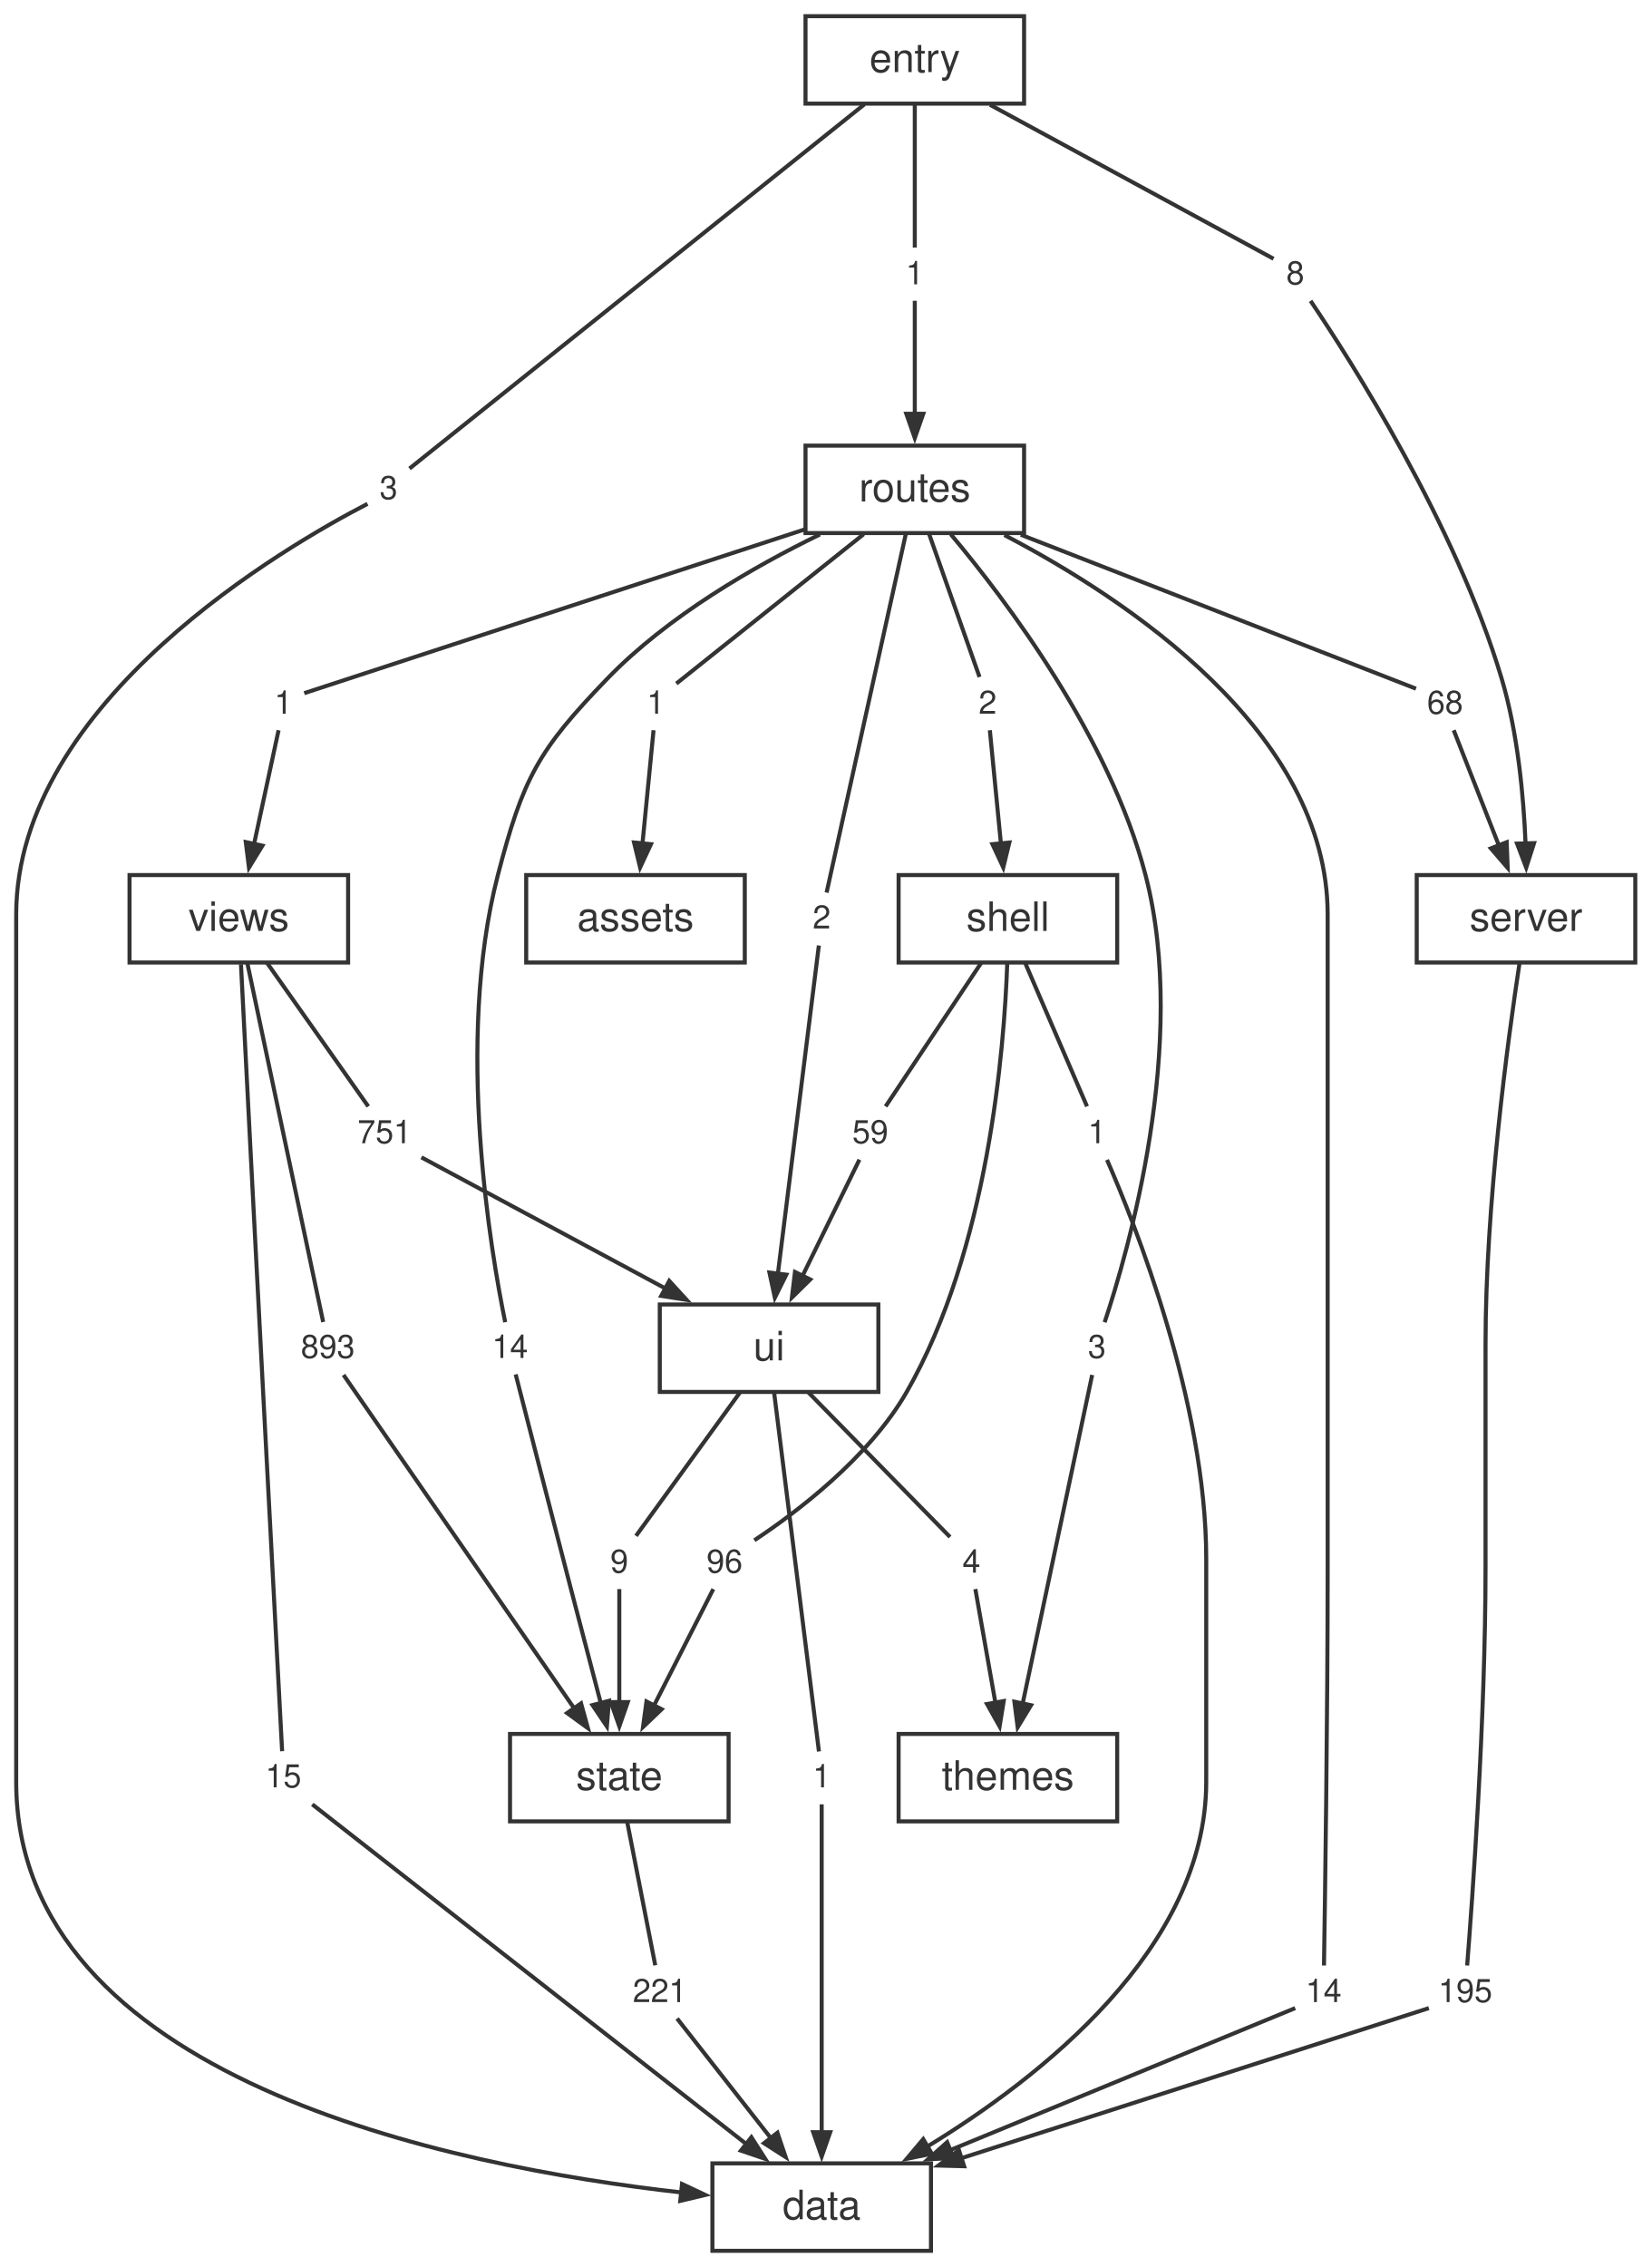
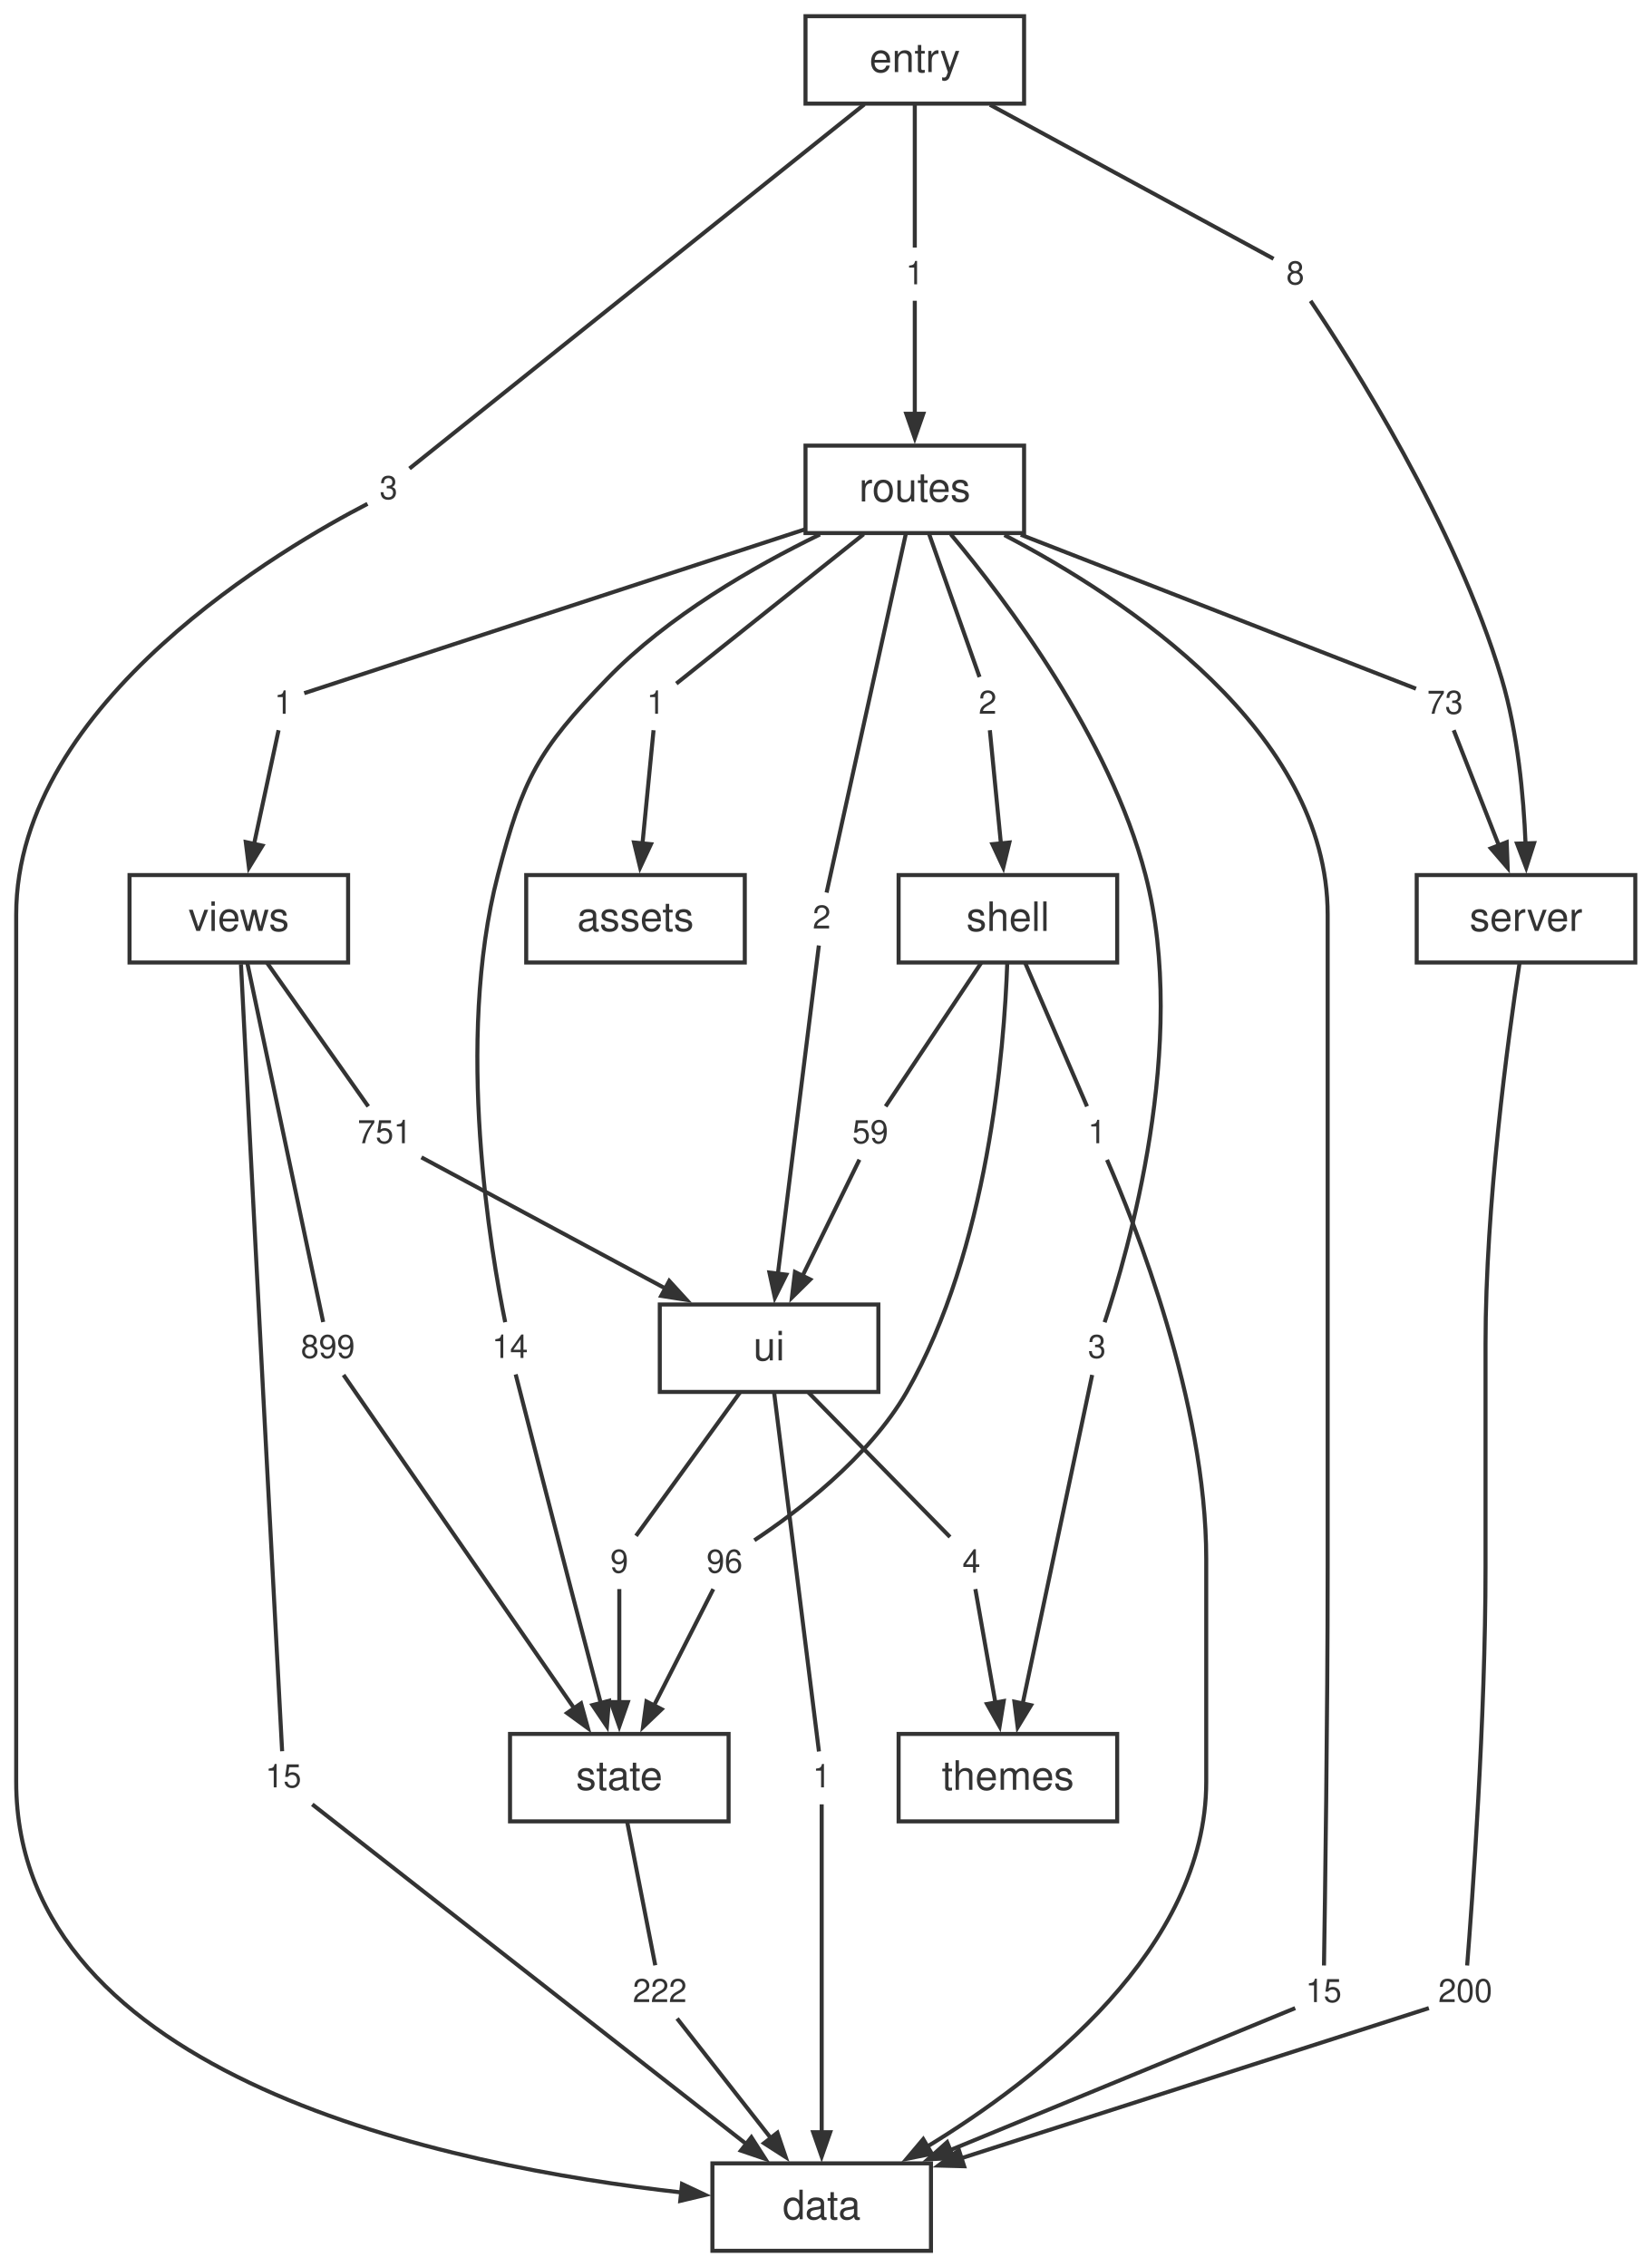
<svg xmlns="http://www.w3.org/2000/svg" width="408pt" height="560pt" viewBox="0.00 0.00 408.00 560.00">
  <style>svg { color: #333333; } @media (prefers-color-scheme: dark) { svg { color: #cccccc; background: #1e1e1e; } }</style>
  <g id="graph0" class="graph" transform="scale(1 1) rotate(0) translate(4 556)">
    <g id="node1" class="node">
      <polygon fill="none" stroke="currentColor" points="226,-21.6 172,-21.6 172,0 226,0 226,-21.6" />
      <text fill="currentColor" xml:space="preserve" text-anchor="middle" x="199" y="-7.8" font-family="Helvetica,Arial,sans-serif" font-size="10.00">data</text>
    </g>
    <g id="node2" class="node">
      <polygon fill="none" stroke="currentColor" points="400,-339.84 346,-339.84 346,-318.24 400,-318.24 400,-339.84" />
      <text fill="currentColor" xml:space="preserve" text-anchor="middle" x="373" y="-326.04" font-family="Helvetica,Arial,sans-serif" font-size="10.00">server</text>
    </g>
    <g id="node19" class="node">
      <polygon fill="none" stroke="none" points="366.88,-70.08 349.12,-70.08 349.12,-57.6 366.88,-57.6 366.88,-70.08" />
-       <text fill="currentColor" xml:space="preserve" text-anchor="middle" x="358" y="-61.44" font-family="Helvetica,Arial,sans-serif" font-size="8.00">195</text>
+       <text fill="currentColor" xml:space="preserve" text-anchor="middle" x="358" y="-61.44" font-family="Helvetica,Arial,sans-serif" font-size="8.00">200</text>
    </g>
    <g id="edge17" class="edge">
      <path fill="none" stroke="currentColor" d="M371.39,-318.02C368.57,-299.5 363,-258.63 363,-223.96 363,-223.96 363,-223.96 363,-168.92 363,-131.29 359.7,-86.1 358.46,-70.48" />
    </g>
    <g id="node3" class="node">
      <polygon fill="none" stroke="currentColor" points="176,-127.68 122,-127.68 122,-106.08 176,-106.08 176,-127.68" />
      <text fill="currentColor" xml:space="preserve" text-anchor="middle" x="149" y="-113.88" font-family="Helvetica,Arial,sans-serif" font-size="10.00">state</text>
    </g>
    <g id="node26" class="node">
      <polygon fill="none" stroke="none" points="167.88,-70.08 150.12,-70.08 150.12,-57.6 167.88,-57.6 167.88,-70.08" />
-       <text fill="currentColor" xml:space="preserve" text-anchor="middle" x="159" y="-61.44" font-family="Helvetica,Arial,sans-serif" font-size="8.00">221</text>
+       <text fill="currentColor" xml:space="preserve" text-anchor="middle" x="159" y="-61.44" font-family="Helvetica,Arial,sans-serif" font-size="8.00">222</text>
    </g>
    <g id="edge31" class="edge">
      <path fill="none" stroke="currentColor" d="M150.93,-106.04C152.99,-95.49 156.2,-79.12 157.88,-70.53" />
    </g>
    <g id="node4" class="node">
      <polygon fill="none" stroke="currentColor" points="213,-233.76 159,-233.76 159,-212.16 213,-212.16 213,-233.76" />
      <text fill="currentColor" xml:space="preserve" text-anchor="middle" x="186" y="-219.96" font-family="Helvetica,Arial,sans-serif" font-size="10.00">ui</text>
    </g>
    <g id="node27" class="node">
      <polygon fill="none" stroke="none" points="203.88,-123.12 194.12,-123.12 194.12,-110.64 203.88,-110.64 203.88,-123.12" />
      <text fill="currentColor" xml:space="preserve" text-anchor="middle" x="199" y="-114.48" font-family="Helvetica,Arial,sans-serif" font-size="8.00">1</text>
    </g>
    <g id="edge33" class="edge">
      <path fill="none" stroke="currentColor" d="M187.25,-211.98C189.94,-190.41 196.23,-140.03 198.32,-123.35" />
    </g>
    <g id="node28" class="node">
      <polygon fill="none" stroke="none" points="153.88,-176.16 144.12,-176.16 144.12,-163.68 153.88,-163.68 153.88,-176.16" />
      <text fill="currentColor" xml:space="preserve" text-anchor="middle" x="149" y="-167.52" font-family="Helvetica,Arial,sans-serif" font-size="8.00">9</text>
    </g>
    <g id="edge35" class="edge">
      <path fill="none" stroke="currentColor" d="M178.87,-212.12C171.22,-201.57 159.35,-185.2 153.13,-176.61" />
    </g>
    <g id="node29" class="node">
      <polygon fill="none" stroke="none" points="240.88,-176.16 231.12,-176.16 231.12,-163.68 240.88,-163.68 240.88,-176.16" />
      <text fill="currentColor" xml:space="preserve" text-anchor="middle" x="236" y="-167.52" font-family="Helvetica,Arial,sans-serif" font-size="8.00">4</text>
    </g>
    <g id="edge37" class="edge">
      <path fill="none" stroke="currentColor" d="M195.64,-212.12C206.08,-201.46 222.36,-184.84 230.7,-176.33" />
    </g>
    <g id="node5" class="node">
      <polygon fill="none" stroke="currentColor" points="272,-339.84 218,-339.84 218,-318.24 272,-318.24 272,-339.84" />
      <text fill="currentColor" xml:space="preserve" text-anchor="middle" x="245" y="-326.04" font-family="Helvetica,Arial,sans-serif" font-size="10.00">shell</text>
    </g>
    <g id="node20" class="node">
      <polygon fill="none" stroke="none" points="271.88,-282.24 262.12,-282.24 262.12,-269.76 271.88,-269.76 271.88,-282.24" />
      <text fill="currentColor" xml:space="preserve" text-anchor="middle" x="267" y="-273.6" font-family="Helvetica,Arial,sans-serif" font-size="8.00">1</text>
    </g>
    <g id="edge19" class="edge">
      <path fill="none" stroke="currentColor" d="M249.24,-318.2C253.79,-307.65 260.84,-291.28 264.55,-282.69" />
    </g>
    <g id="node21" class="node">
      <polygon fill="none" stroke="none" points="181.88,-176.16 168.12,-176.16 168.12,-163.68 181.88,-163.68 181.88,-176.16" />
      <text fill="currentColor" xml:space="preserve" text-anchor="middle" x="175" y="-167.52" font-family="Helvetica,Arial,sans-serif" font-size="8.00">96</text>
    </g>
    <g id="edge21" class="edge">
      <path fill="none" stroke="currentColor" d="M244.84,-318.02C244.1,-296.99 240.17,-247.33 220,-212.16 210.62,-195.8 192.53,-182.25 182.37,-175.52" />
    </g>
    <g id="node22" class="node">
      <polygon fill="none" stroke="none" points="217.88,-282.24 204.12,-282.24 204.12,-269.76 217.88,-269.76 217.88,-282.24" />
      <text fill="currentColor" xml:space="preserve" text-anchor="middle" x="211" y="-273.6" font-family="Helvetica,Arial,sans-serif" font-size="8.00">59</text>
    </g>
    <g id="edge23" class="edge">
      <path fill="none" stroke="currentColor" d="M238.44,-318.2C231.42,-307.65 220.51,-291.28 214.79,-282.69" />
    </g>
    <g id="node6" class="node">
      <polygon fill="none" stroke="currentColor" points="82,-339.84 28,-339.84 28,-318.24 82,-318.24 82,-339.84" />
      <text fill="currentColor" xml:space="preserve" text-anchor="middle" x="55" y="-326.04" font-family="Helvetica,Arial,sans-serif" font-size="10.00">views</text>
    </g>
    <g id="node30" class="node">
      <polygon fill="none" stroke="none" points="72.88,-123.12 59.12,-123.12 59.12,-110.64 72.88,-110.64 72.88,-123.12" />
      <text fill="currentColor" xml:space="preserve" text-anchor="middle" x="66" y="-114.48" font-family="Helvetica,Arial,sans-serif" font-size="8.00">15</text>
    </g>
    <g id="edge39" class="edge">
      <path fill="none" stroke="currentColor" d="M55.53,-317.81C56.56,-297.61 58.95,-251.19 61,-212.16 62.77,-178.44 64.93,-137.94 65.7,-123.41" />
    </g>
    <g id="node31" class="node">
      <polygon fill="none" stroke="none" points="85.88,-229.2 68.12,-229.2 68.12,-216.72 85.88,-216.72 85.88,-229.2" />
-       <text fill="currentColor" xml:space="preserve" text-anchor="middle" x="77" y="-220.56" font-family="Helvetica,Arial,sans-serif" font-size="8.00">893</text>
+       <text fill="currentColor" xml:space="preserve" text-anchor="middle" x="77" y="-220.56" font-family="Helvetica,Arial,sans-serif" font-size="8.00">899</text>
    </g>
    <g id="edge41" class="edge">
      <path fill="none" stroke="currentColor" d="M57.11,-318.06C61.67,-296.49 72.32,-246.11 75.84,-229.43" />
    </g>
    <g id="node32" class="node">
      <polygon fill="none" stroke="none" points="99.88,-282.24 82.12,-282.24 82.12,-269.76 99.88,-269.76 99.88,-282.24" />
      <text fill="currentColor" xml:space="preserve" text-anchor="middle" x="91" y="-273.6" font-family="Helvetica,Arial,sans-serif" font-size="8.00">751</text>
    </g>
    <g id="edge43" class="edge">
      <path fill="none" stroke="currentColor" d="M61.94,-318.2C69.38,-307.65 80.93,-291.28 86.98,-282.69" />
    </g>
    <g id="node7" class="node">
      <polygon fill="none" stroke="currentColor" points="272,-127.68 218,-127.68 218,-106.08 272,-106.08 272,-127.68" />
      <text fill="currentColor" xml:space="preserve" text-anchor="middle" x="245" y="-113.88" font-family="Helvetica,Arial,sans-serif" font-size="10.00">themes</text>
    </g>
    <g id="node8" class="node">
      <polygon fill="none" stroke="currentColor" points="249,-445.92 195,-445.92 195,-424.32 249,-424.32 249,-445.92" />
      <text fill="currentColor" xml:space="preserve" text-anchor="middle" x="222" y="-432.12" font-family="Helvetica,Arial,sans-serif" font-size="10.00">routes</text>
    </g>
    <g id="node11" class="node">
      <polygon fill="none" stroke="none" points="329.88,-70.08 316.12,-70.08 316.12,-57.6 329.88,-57.6 329.88,-70.08" />
-       <text fill="currentColor" xml:space="preserve" text-anchor="middle" x="323" y="-61.44" font-family="Helvetica,Arial,sans-serif" font-size="8.00">14</text>
+       <text fill="currentColor" xml:space="preserve" text-anchor="middle" x="323" y="-61.44" font-family="Helvetica,Arial,sans-serif" font-size="8.00">15</text>
    </g>
    <g id="edge1" class="edge">
      <path fill="none" stroke="currentColor" d="M244.13,-423.83C274.13,-408.17 324,-375.33 324,-330.04 324,-330.04 324,-330.04 324,-168.92 324,-131.33 323.34,-86.12 323.09,-70.48" />
    </g>
    <g id="node12" class="node">
      <polygon fill="none" stroke="none" points="162.88,-388.32 153.12,-388.32 153.12,-375.84 162.88,-375.84 162.88,-388.32" />
      <text fill="currentColor" xml:space="preserve" text-anchor="middle" x="158" y="-379.68" font-family="Helvetica,Arial,sans-serif" font-size="8.00">1</text>
    </g>
    <g id="edge3" class="edge">
      <path fill="none" stroke="currentColor" d="M209.36,-424.04C195.22,-412.76 173.02,-395.06 163.09,-387.14" />
    </g>
    <g id="node13" class="node">
      <polygon fill="none" stroke="none" points="359.88,-388.32 346.12,-388.32 346.12,-375.84 359.88,-375.84 359.88,-388.32" />
-       <text fill="currentColor" xml:space="preserve" text-anchor="middle" x="353" y="-379.68" font-family="Helvetica,Arial,sans-serif" font-size="8.00">68</text>
+       <text fill="currentColor" xml:space="preserve" text-anchor="middle" x="353" y="-379.68" font-family="Helvetica,Arial,sans-serif" font-size="8.00">73</text>
    </g>
    <g id="edge5" class="edge">
      <path fill="none" stroke="currentColor" d="M248.19,-423.91C278.81,-411.99 327.6,-392.98 345.82,-385.88" />
    </g>
    <g id="node14" class="node">
      <polygon fill="none" stroke="none" points="244.88,-388.32 235.12,-388.32 235.12,-375.84 244.88,-375.84 244.88,-388.32" />
      <text fill="currentColor" xml:space="preserve" text-anchor="middle" x="240" y="-379.68" font-family="Helvetica,Arial,sans-serif" font-size="8.00">2</text>
    </g>
    <g id="edge7" class="edge">
      <path fill="none" stroke="currentColor" d="M225.47,-424.28C229.19,-413.73 234.96,-397.36 237.99,-388.77" />
    </g>
    <g id="node15" class="node">
      <polygon fill="none" stroke="none" points="128.88,-229.2 115.12,-229.2 115.12,-216.72 128.88,-216.72 128.88,-229.2" />
      <text fill="currentColor" xml:space="preserve" text-anchor="middle" x="122" y="-220.56" font-family="Helvetica,Arial,sans-serif" font-size="8.00">14</text>
    </g>
    <g id="edge9" class="edge">
      <path fill="none" stroke="currentColor" d="M198.56,-423.98C182.31,-416.07 160.99,-403.83 146,-388.32 128.86,-370.59 125.2,-363.71 119,-339.84 108.28,-298.55 117.37,-246.18 120.81,-229.39" />
    </g>
    <g id="node16" class="node">
      <polygon fill="none" stroke="none" points="271.88,-229.2 262.12,-229.2 262.12,-216.72 271.88,-216.72 271.88,-229.2" />
      <text fill="currentColor" xml:space="preserve" text-anchor="middle" x="267" y="-220.56" font-family="Helvetica,Arial,sans-serif" font-size="8.00">3</text>
    </g>
    <g id="edge11" class="edge">
      <path fill="none" stroke="currentColor" d="M230.89,-424.03C244.58,-407.71 270.15,-373.9 279,-339.84 289.78,-298.34 274.48,-246.1 268.9,-229.37" />
    </g>
    <g id="node17" class="node">
      <polygon fill="none" stroke="none" points="203.88,-335.28 194.12,-335.28 194.12,-322.8 203.88,-322.8 203.88,-335.28" />
      <text fill="currentColor" xml:space="preserve" text-anchor="middle" x="199" y="-326.64" font-family="Helvetica,Arial,sans-serif" font-size="8.00">2</text>
    </g>
    <g id="edge13" class="edge">
      <path fill="none" stroke="currentColor" d="M219.79,-424.14C215.03,-402.57 203.9,-352.19 200.21,-335.51" />
    </g>
    <g id="node18" class="node">
      <polygon fill="none" stroke="none" points="70.88,-388.32 61.12,-388.32 61.12,-375.84 70.88,-375.84 70.88,-388.32" />
      <text fill="currentColor" xml:space="preserve" text-anchor="middle" x="66" y="-379.68" font-family="Helvetica,Arial,sans-serif" font-size="8.00">1</text>
    </g>
    <g id="edge15" class="edge">
      <path fill="none" stroke="currentColor" d="M194.83,-425.23C156.77,-412.78 90.11,-390.97 71.16,-384.77" />
    </g>
    <g id="node9" class="node">
      <polygon fill="none" stroke="currentColor" points="249,-552 195,-552 195,-530.4 249,-530.4 249,-552" />
      <text fill="currentColor" xml:space="preserve" text-anchor="middle" x="222" y="-538.2" font-family="Helvetica,Arial,sans-serif" font-size="10.00">entry</text>
    </g>
    <g id="node23" class="node">
      <polygon fill="none" stroke="none" points="96.88,-441.36 87.12,-441.36 87.12,-428.88 96.88,-428.88 96.88,-441.36" />
      <text fill="currentColor" xml:space="preserve" text-anchor="middle" x="92" y="-432.72" font-family="Helvetica,Arial,sans-serif" font-size="8.00">3</text>
    </g>
    <g id="edge25" class="edge">
      <path fill="none" stroke="currentColor" d="M209.54,-530.22C181.83,-508.04 116.08,-455.4 97.17,-440.26" />
    </g>
    <g id="node24" class="node">
      <polygon fill="none" stroke="none" points="226.88,-494.4 217.12,-494.4 217.12,-481.92 226.88,-481.92 226.88,-494.4" />
      <text fill="currentColor" xml:space="preserve" text-anchor="middle" x="222" y="-485.76" font-family="Helvetica,Arial,sans-serif" font-size="8.00">1</text>
    </g>
    <g id="edge27" class="edge">
      <path fill="none" stroke="currentColor" d="M222,-530.36C222,-519.81 222,-503.44 222,-494.85" />
    </g>
    <g id="node25" class="node">
      <polygon fill="none" stroke="none" points="320.88,-494.4 311.12,-494.4 311.12,-481.92 320.88,-481.92 320.88,-494.4" />
      <text fill="currentColor" xml:space="preserve" text-anchor="middle" x="316" y="-485.76" font-family="Helvetica,Arial,sans-serif" font-size="8.00">8</text>
    </g>
    <g id="edge29" class="edge">
      <path fill="none" stroke="currentColor" d="M240.57,-530.12C262.4,-518.26 297.34,-499.29 310.63,-492.08" />
    </g>
    <g id="node10" class="node">
      <polygon fill="none" stroke="currentColor" points="180,-339.84 126,-339.84 126,-318.24 180,-318.24 180,-339.84" />
      <text fill="currentColor" xml:space="preserve" text-anchor="middle" x="153" y="-326.04" font-family="Helvetica,Arial,sans-serif" font-size="10.00">assets</text>
    </g>
    <g id="edge2" class="edge">
      <path fill="none" stroke="currentColor" d="M315.98,-59.95C299.85,-53.31 259.34,-36.64 230.52,-24.78" />
      <polygon fill="currentColor" stroke="currentColor" points="231.58,-22.94 225.24,-22.6 229.99,-26.83 231.58,-22.94" />
    </g>
    <g id="edge4" class="edge">
      <path fill="none" stroke="currentColor" d="M157.46,-375.62C156.81,-368.96 155.68,-357.39 154.72,-347.57" />
      <polygon fill="currentColor" stroke="currentColor" points="156.82,-347.47 154.14,-341.71 152.64,-347.88 156.82,-347.47" />
    </g>
    <g id="edge6" class="edge">
      <path fill="none" stroke="currentColor" d="M355.14,-375.62C357.8,-368.83 362.46,-356.93 366.36,-346.99" />
      <polygon fill="currentColor" stroke="currentColor" points="368.23,-347.96 368.47,-341.61 364.32,-346.43 368.23,-347.96" />
    </g>
    <g id="edge8" class="edge">
      <path fill="none" stroke="currentColor" d="M240.54,-375.62C241.19,-368.96 242.32,-357.39 243.28,-347.57" />
      <polygon fill="currentColor" stroke="currentColor" points="245.36,-347.88 243.86,-341.71 241.18,-347.47 245.36,-347.88" />
    </g>
    <g id="edge10" class="edge">
      <path fill="none" stroke="currentColor" d="M123.4,-216.49C126.04,-206.17 131.96,-183.1 137,-163.68 139.44,-154.3 142.17,-143.84 144.42,-135.29" />
      <polygon fill="currentColor" stroke="currentColor" points="146.44,-135.86 145.93,-129.53 142.38,-134.8 146.44,-135.86" />
    </g>
    <g id="edge12" class="edge">
      <path fill="none" stroke="currentColor" d="M265.82,-216.36C262.61,-201.2 253.66,-158.85 248.6,-134.92" />
      <polygon fill="currentColor" stroke="currentColor" points="250.72,-134.77 247.42,-129.33 246.61,-135.64 250.72,-134.77" />
    </g>
    <g id="edge14" class="edge">
      <path fill="none" stroke="currentColor" d="M198.3,-322.44C196.42,-307.35 191.16,-265.3 188.17,-241.31" />
      <polygon fill="currentColor" stroke="currentColor" points="190.26,-241.13 187.43,-235.44 186.09,-241.65 190.26,-241.13" />
    </g>
    <g id="edge16" class="edge">
      <path fill="none" stroke="currentColor" d="M64.82,-375.62C63.37,-368.9 60.84,-357.16 58.72,-347.28" />
      <polygon fill="currentColor" stroke="currentColor" points="60.83,-347.1 57.51,-341.68 56.72,-347.99 60.83,-347.1" />
    </g>
    <g id="edge18" class="edge">
      <path fill="none" stroke="currentColor" d="M349,-59.95C327.19,-52.95 270.63,-34.79 233.54,-22.89" />
      <polygon fill="currentColor" stroke="currentColor" points="234.19,-20.89 227.83,-21.06 232.9,-24.89 234.19,-20.89" />
    </g>
    <g id="edge20" class="edge">
      <path fill="none" stroke="currentColor" d="M269.49,-269.49C276.18,-254.19 294,-209.75 294,-170.92 294,-170.92 294,-170.92 294,-115.88 294,-74.71 252.95,-42.7 224.82,-25.59" />
      <polygon fill="currentColor" stroke="currentColor" points="226.22,-23.97 219.99,-22.73 224.09,-27.59 226.22,-23.97" />
    </g>
    <g id="edge22" class="edge">
      <path fill="none" stroke="currentColor" d="M172.22,-163.46C168.73,-156.6 162.58,-144.54 157.49,-134.54" />
      <polygon fill="currentColor" stroke="currentColor" points="159.46,-133.78 154.86,-129.39 155.71,-135.69 159.46,-133.78" />
    </g>
    <g id="edge24" class="edge">
      <path fill="none" stroke="currentColor" d="M208.32,-269.54C204.97,-262.68 199.06,-250.62 194.16,-240.62" />
      <polygon fill="currentColor" stroke="currentColor" points="196.17,-239.94 191.64,-235.48 192.4,-241.79 196.17,-239.94" />
    </g>
    <g id="edge26" class="edge">
      <path fill="none" stroke="currentColor" d="M86.79,-431.54C67.33,-421.48 0,-382.86 0,-330.04 0,-330.04 0,-330.04 0,-115.88 0,-42.56 107.39,-20.8 164.39,-14.41" />
      <polygon fill="currentColor" stroke="currentColor" points="164.49,-16.51 170.24,-13.8 164.06,-12.33 164.49,-16.51" />
    </g>
    <g id="edge28" class="edge">
      <path fill="none" stroke="currentColor" d="M222,-481.7C222,-475.04 222,-463.47 222,-453.65" />
      <polygon fill="currentColor" stroke="currentColor" points="224.1,-453.79 222,-447.79 219.9,-453.79 224.1,-453.79" />
    </g>
    <g id="edge30" class="edge">
      <path fill="none" stroke="currentColor" d="M319.78,-481.68C329.54,-467.21 355.65,-426.44 367,-388.32 370.96,-375.01 372.41,-359.33 372.89,-347.58" />
      <polygon fill="currentColor" stroke="currentColor" points="374.99,-347.73 373.05,-341.67 370.79,-347.61 374.99,-347.73" />
    </g>
    <g id="edge32" class="edge">
      <path fill="none" stroke="currentColor" d="M163.28,-57.38C168.81,-50.33 178.66,-37.76 186.62,-27.6" />
      <polygon fill="currentColor" stroke="currentColor" points="188.06,-29.17 190.1,-23.15 184.75,-26.58 188.06,-29.17" />
    </g>
    <g id="edge34" class="edge">
      <path fill="none" stroke="currentColor" d="M199,-110.28C199,-95.19 199,-53.14 199,-29.15" />
      <polygon fill="currentColor" stroke="currentColor" points="201.1,-29.29 199,-23.29 196.9,-29.29 201.1,-29.29" />
    </g>
    <g id="edge36" class="edge">
      <path fill="none" stroke="currentColor" d="M149,-163.46C149,-156.8 149,-145.23 149,-135.41" />
      <polygon fill="currentColor" stroke="currentColor" points="151.1,-135.55 149,-129.55 146.9,-135.55 151.1,-135.55" />
    </g>
    <g id="edge38" class="edge">
      <path fill="none" stroke="currentColor" d="M236.96,-163.46C238.14,-156.8 240.18,-145.23 241.91,-135.41" />
      <polygon fill="currentColor" stroke="currentColor" points="243.97,-135.8 242.95,-129.53 239.84,-135.07 243.97,-135.8" />
    </g>
    <g id="edge40" class="edge">
      <path fill="none" stroke="currentColor" d="M73.15,-110.28C93.28,-94.53 150.91,-49.43 180.69,-26.13" />
      <polygon fill="currentColor" stroke="currentColor" points="181.63,-28.06 185.06,-22.71 179.04,-24.75 181.63,-28.06" />
    </g>
    <g id="edge42" class="edge">
      <path fill="none" stroke="currentColor" d="M80.87,-216.36C91.5,-201 121.42,-157.75 137.85,-134" />
      <polygon fill="currentColor" stroke="currentColor" points="139.55,-135.23 141.24,-129.1 136.1,-132.84 139.55,-135.23" />
    </g>
    <g id="edge44" class="edge">
      <path fill="none" stroke="currentColor" d="M100.11,-270.11C113.88,-262.71 140.5,-248.4 160.48,-237.67" />
      <polygon fill="currentColor" stroke="currentColor" points="161.34,-239.59 165.63,-234.9 159.35,-235.89 161.34,-239.59" />
    </g>
  </g>
</svg>
